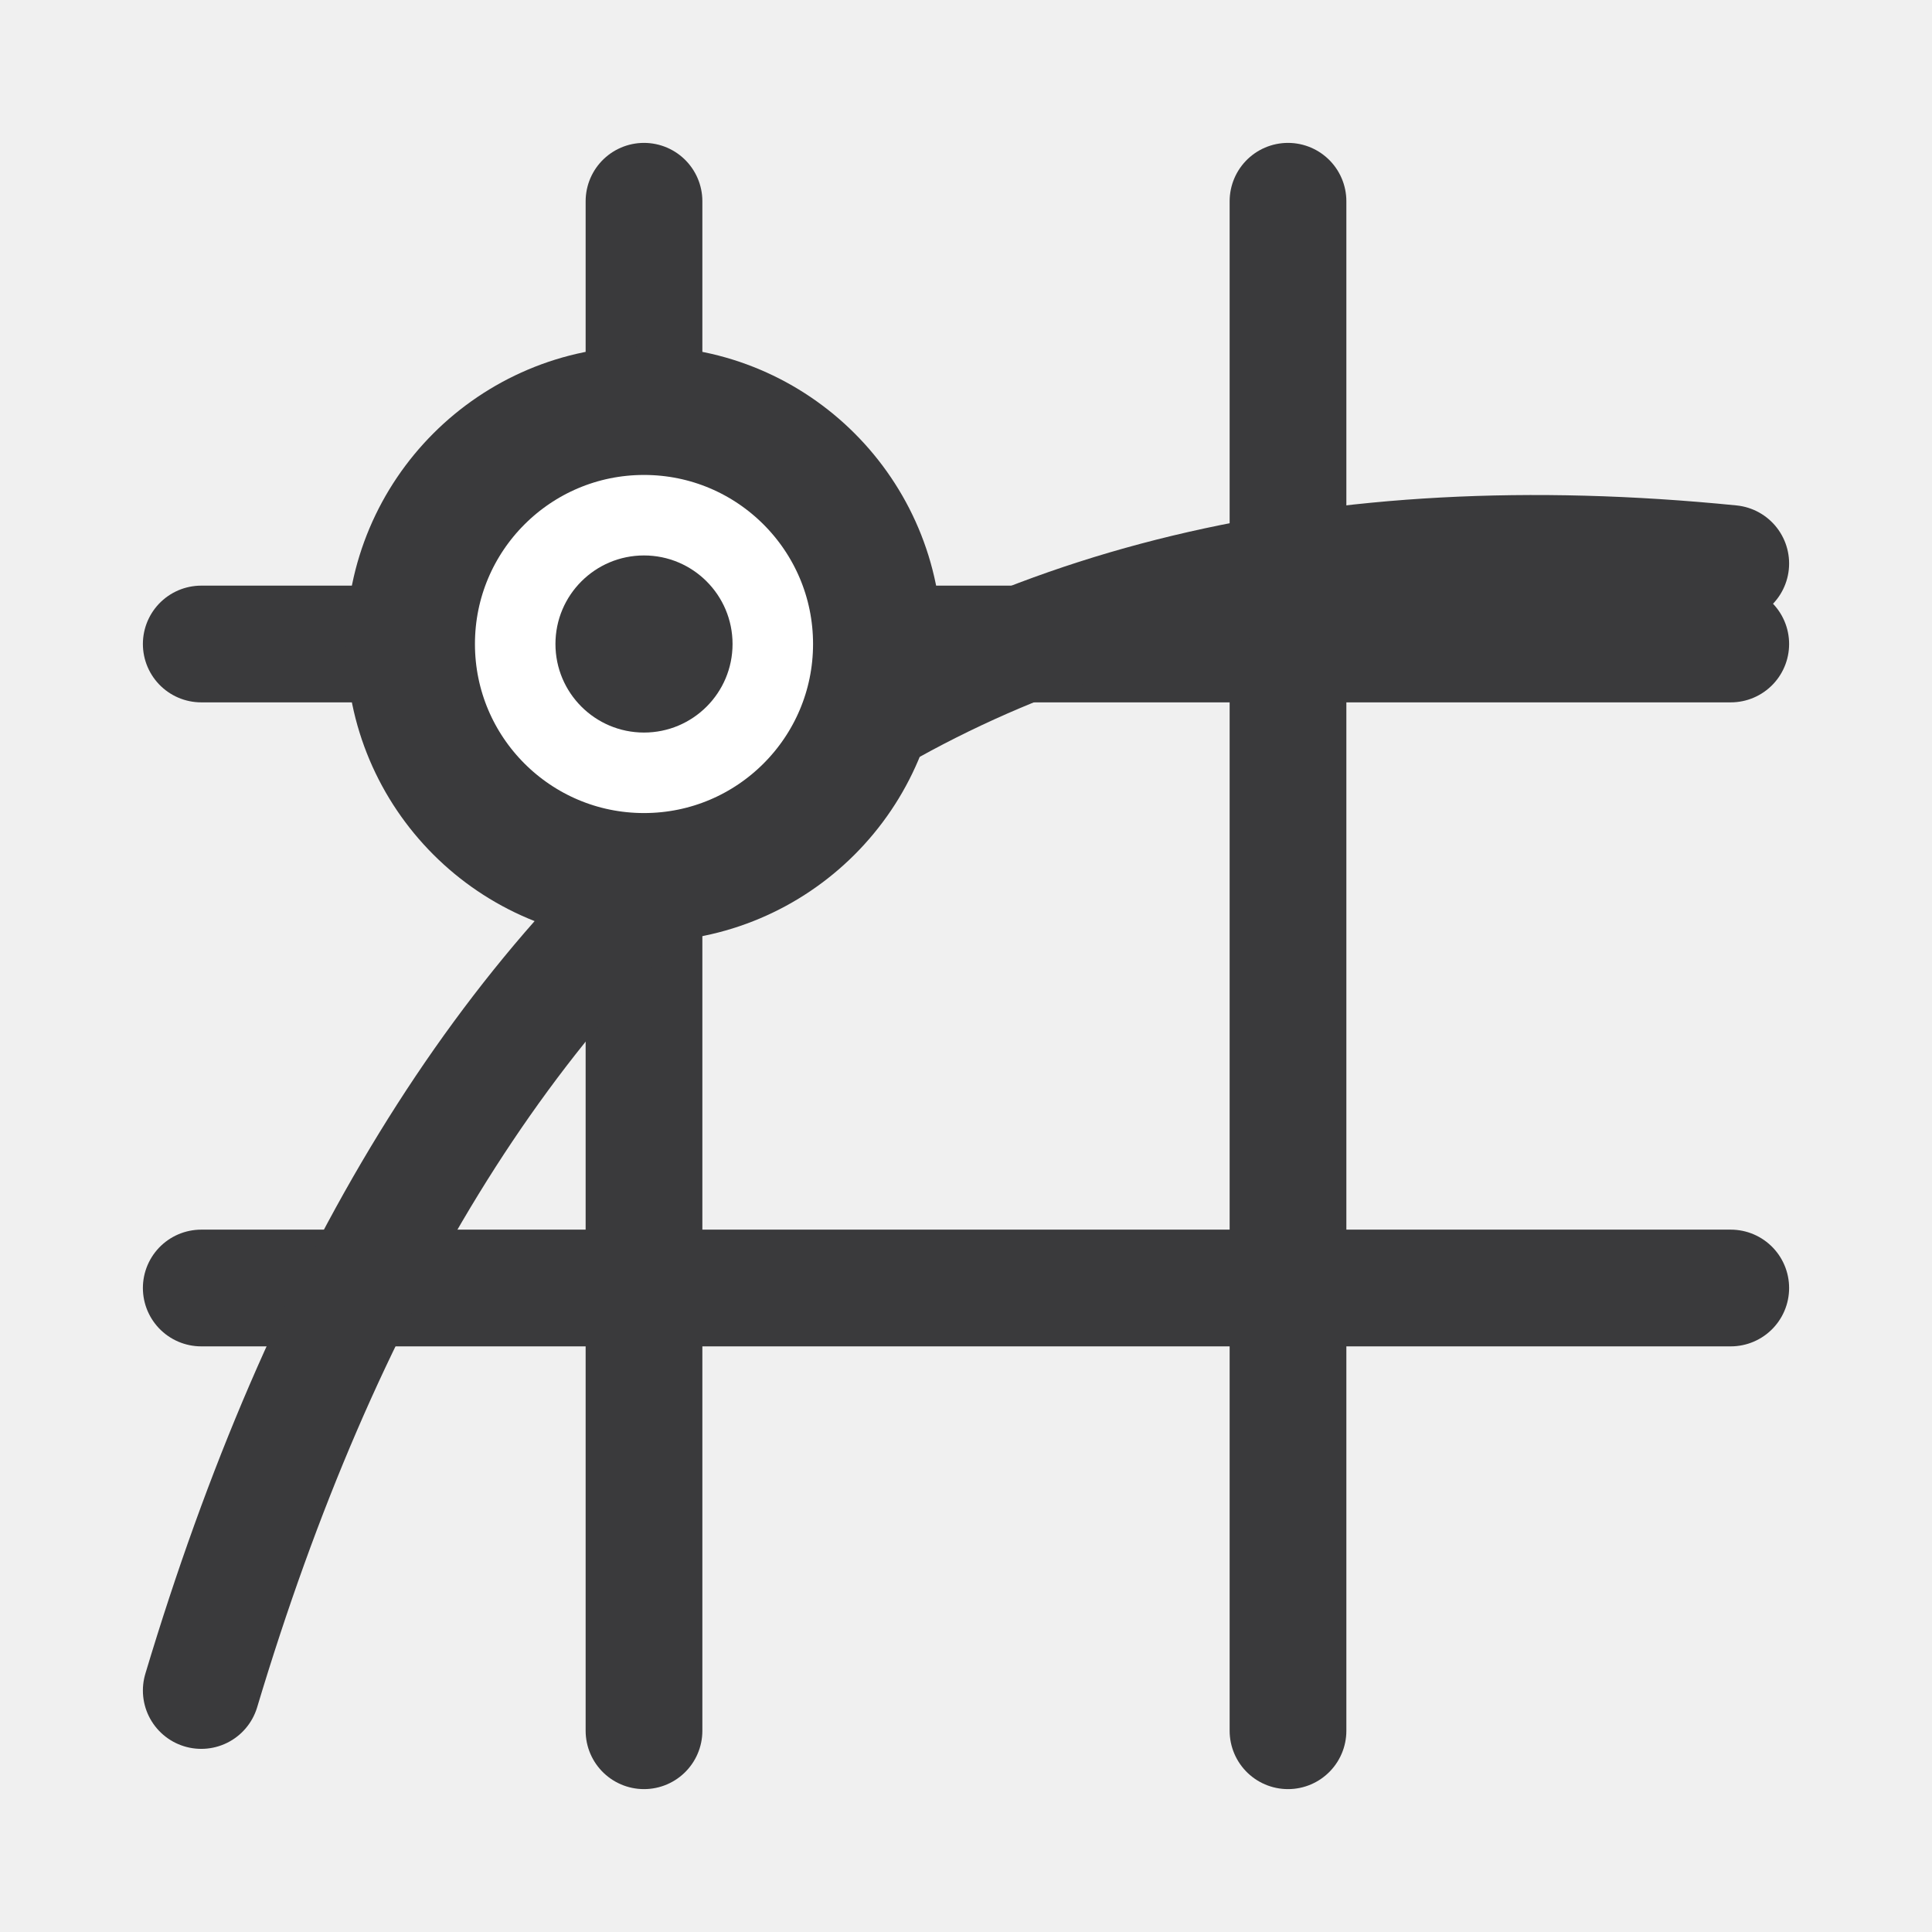
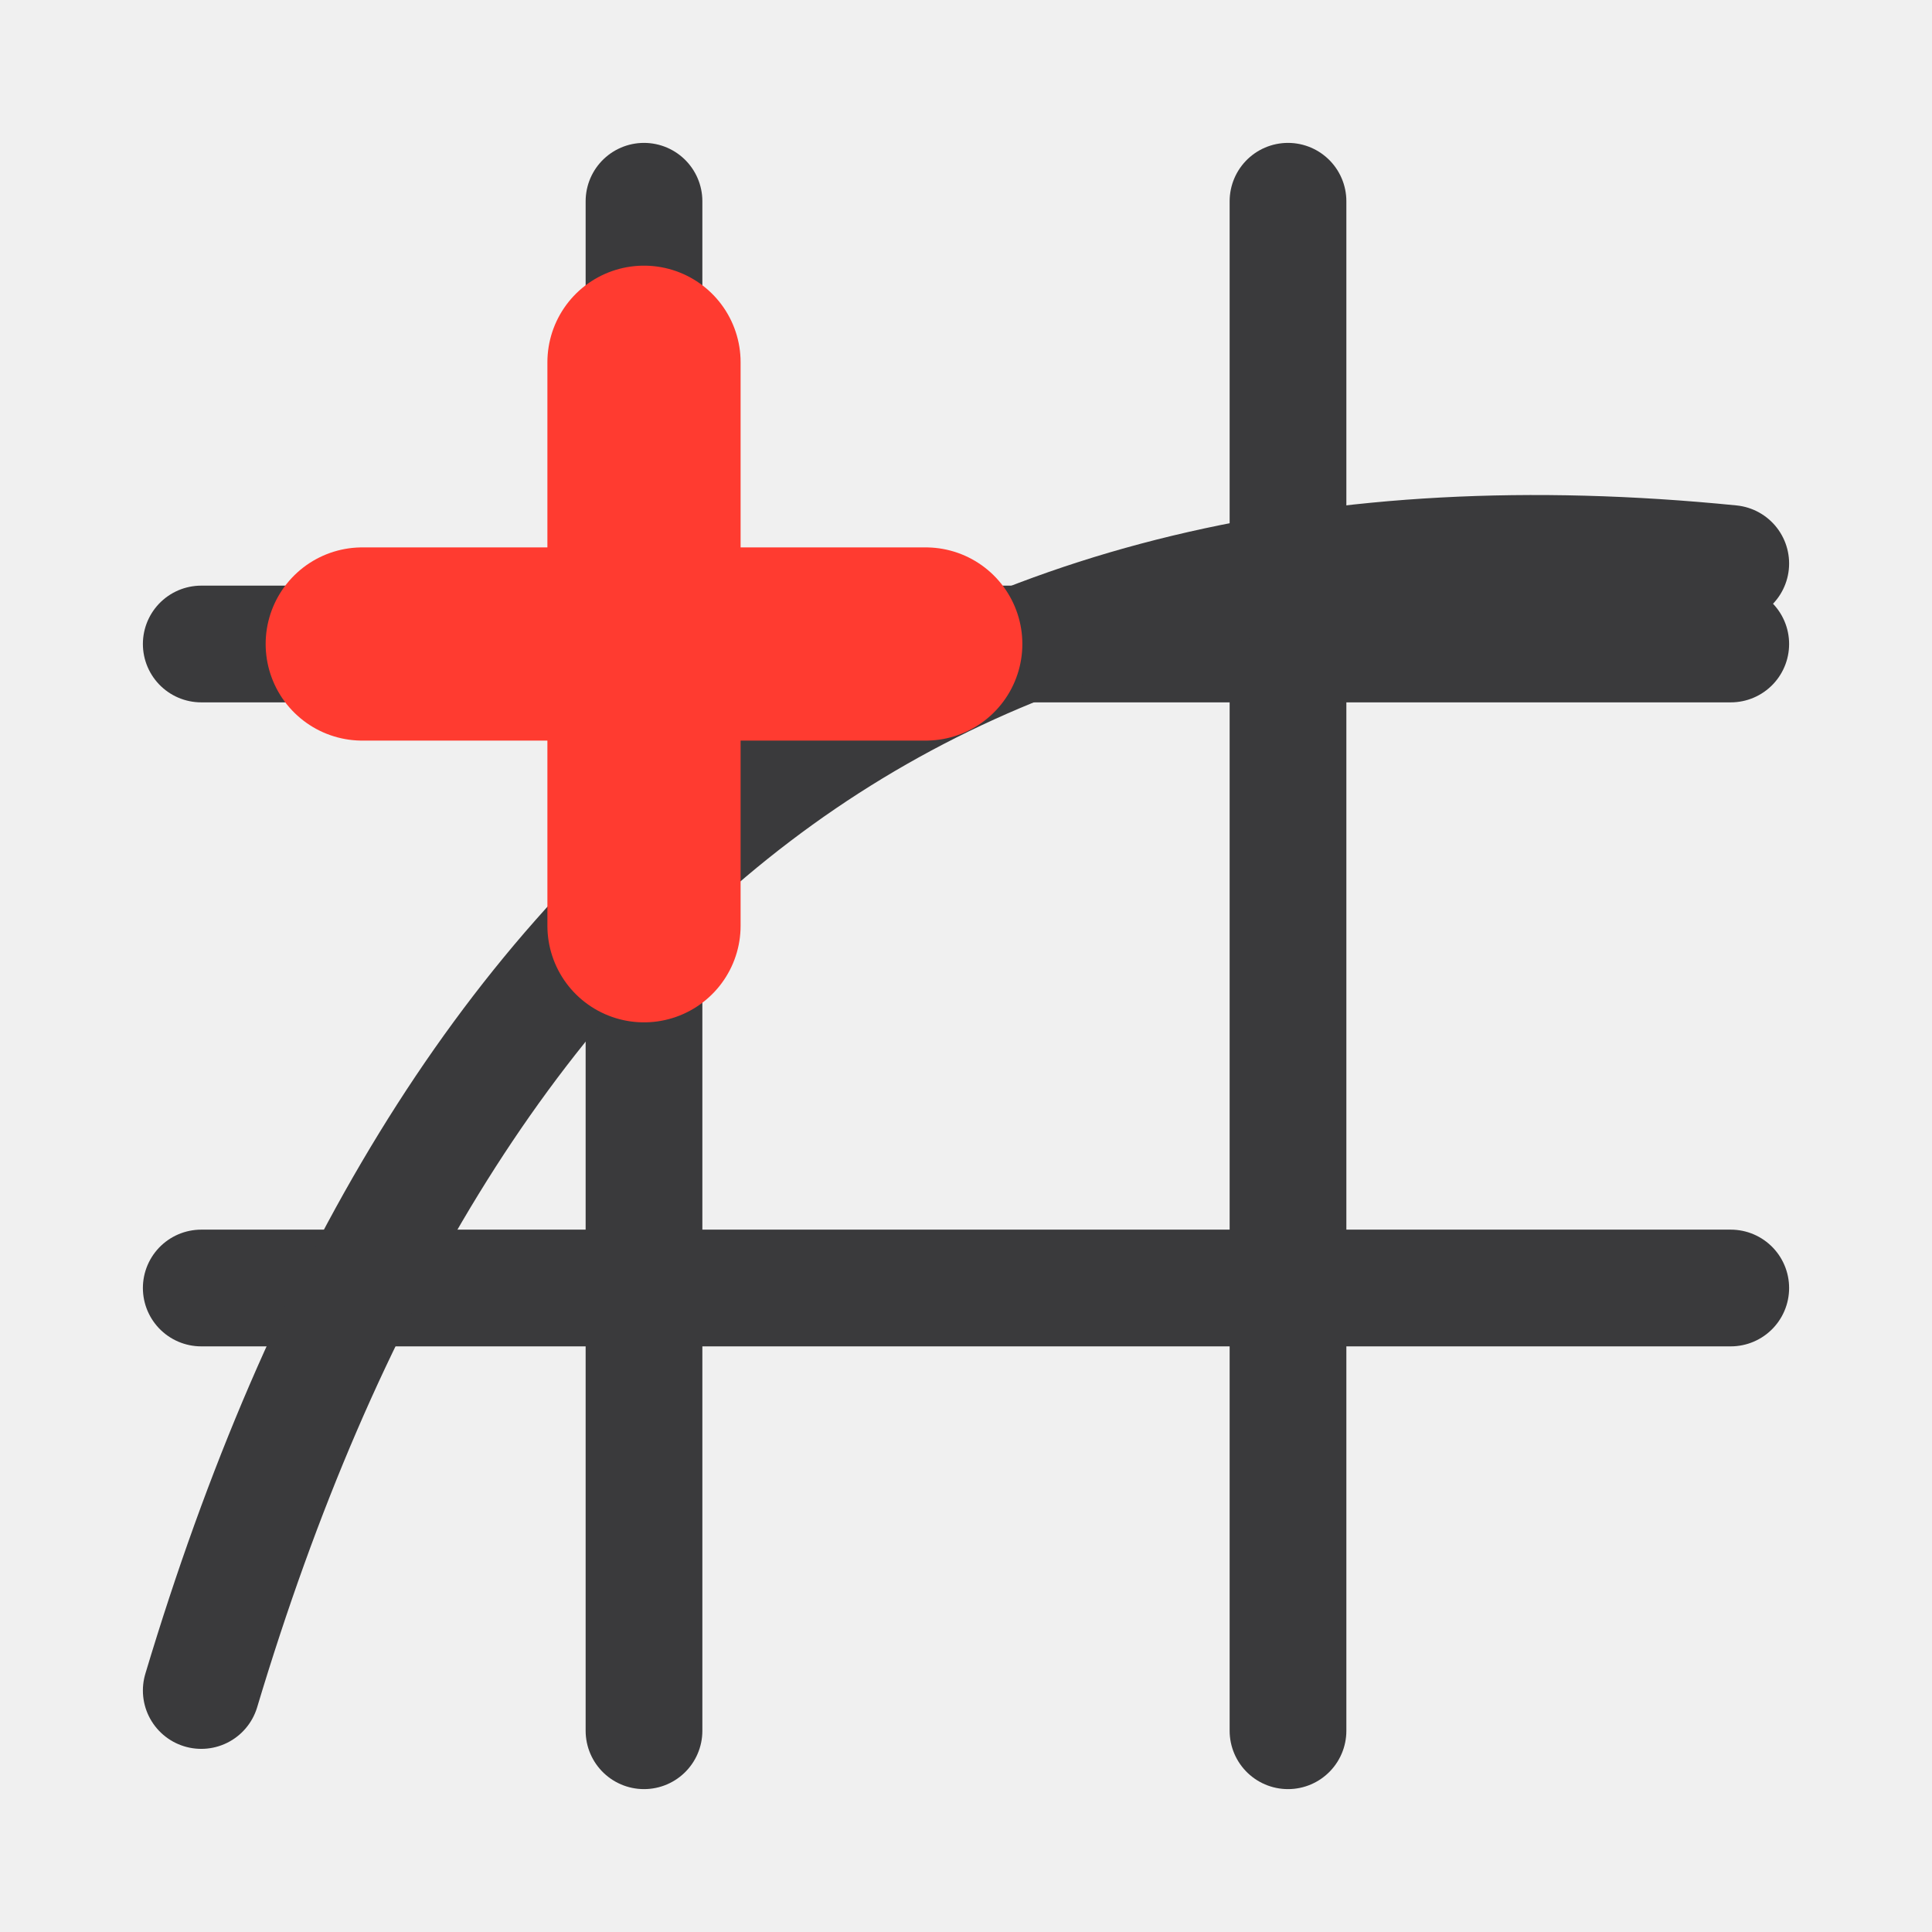
<svg xmlns="http://www.w3.org/2000/svg" width="24" height="24" viewBox="0 0 24 24">
  <g stroke-linecap="round" stroke-linejoin="round">
    <path fill="none" stroke="#3A3A3C" stroke-width="1.45" d="M8 2.5v19M16 2.5v19M2.5 8h19M2.5 16h19" />
    <path fill="none" stroke="#3A3A3C" stroke-width="1.45" d="M2.5 21c3-10 9-15 19-14" />
-     <circle fill="#FFFFFF" stroke="#3A3A3C" stroke-width="1.6" cx="8" cy="8" r="2.9" />
-     <circle fill="#3A3A3C" cx="8" cy="8" r="1.1" />
+     <path fill="none" stroke="#FF3B30" stroke-width="2.4" d="M4.5 8h7M8 4.5v7" />
  </g>
</svg>
